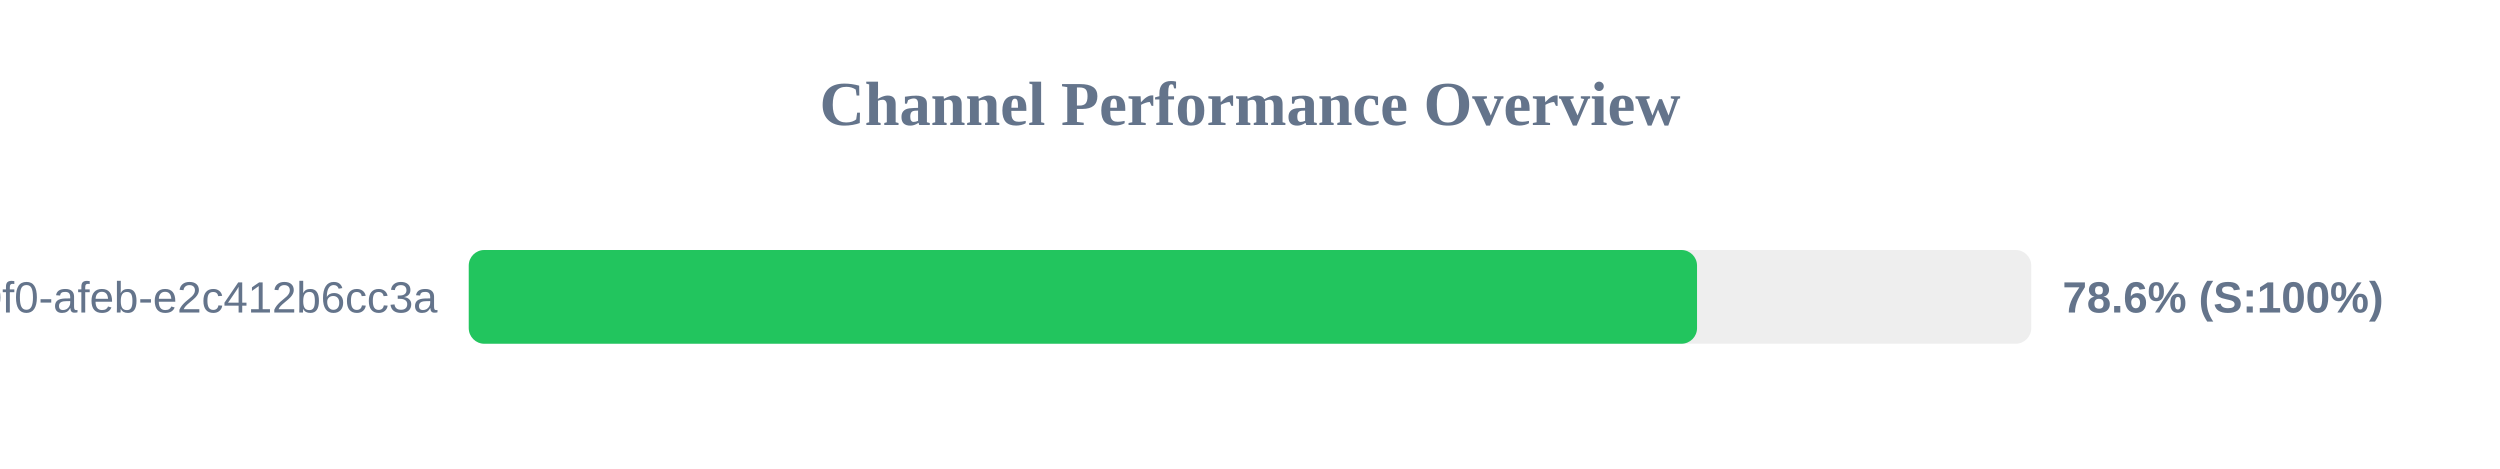
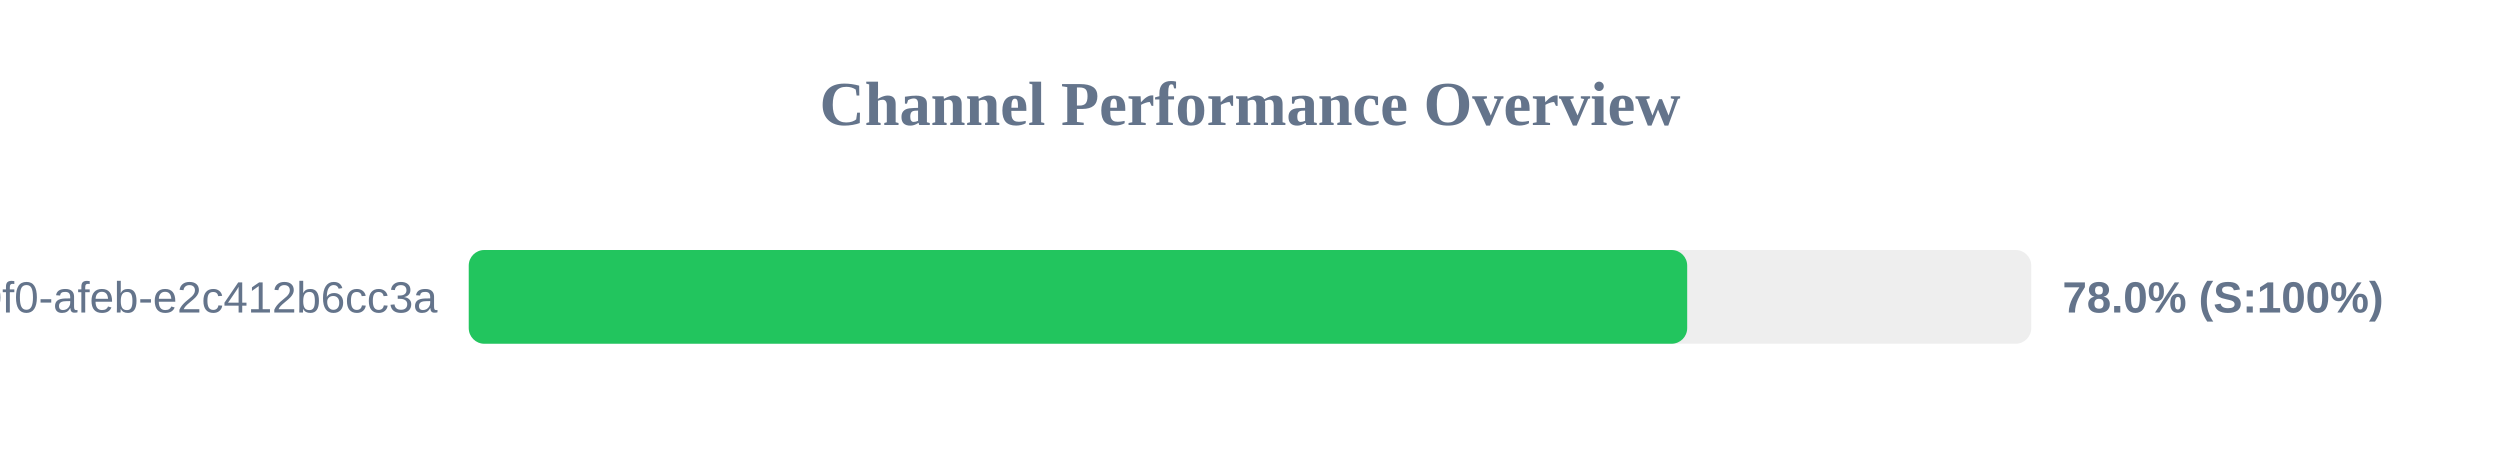
<svg xmlns="http://www.w3.org/2000/svg" width="800" height="150" version="1.1">
  <style>
        .row { font: 14px Arial; fill: #64748b; }
        .score { font: bold 14px Arial; fill: #64748b; }
    </style>
  <text x="400" y="40" text-anchor="middle" font-size="20px" font-weight="bold" fill="#64748b">Channel Performance Overview</text>
  <rect x="150" y="80" width="500" height="30" fill="#eee" rx="5" />
-   <rect x="150" y="80" width="393.05" height="30" fill="#22c55e" rx="5" />
+   <rect x="150" y="80" width="389.9" height="30" fill="#22c55e" rx="5" />
  <text x="140" y="100" text-anchor="end" class="row">?uuid=c6e02cd8-ce11-40f0-afeb-e2c412b6cc3a</text>
-   <text x="660" y="100" text-anchor="start" class="score">78.6% (S:100%)</text>
+   <text x="660" y="100" text-anchor="start" class="score">78.0% (S:100%)</text>
</svg>
